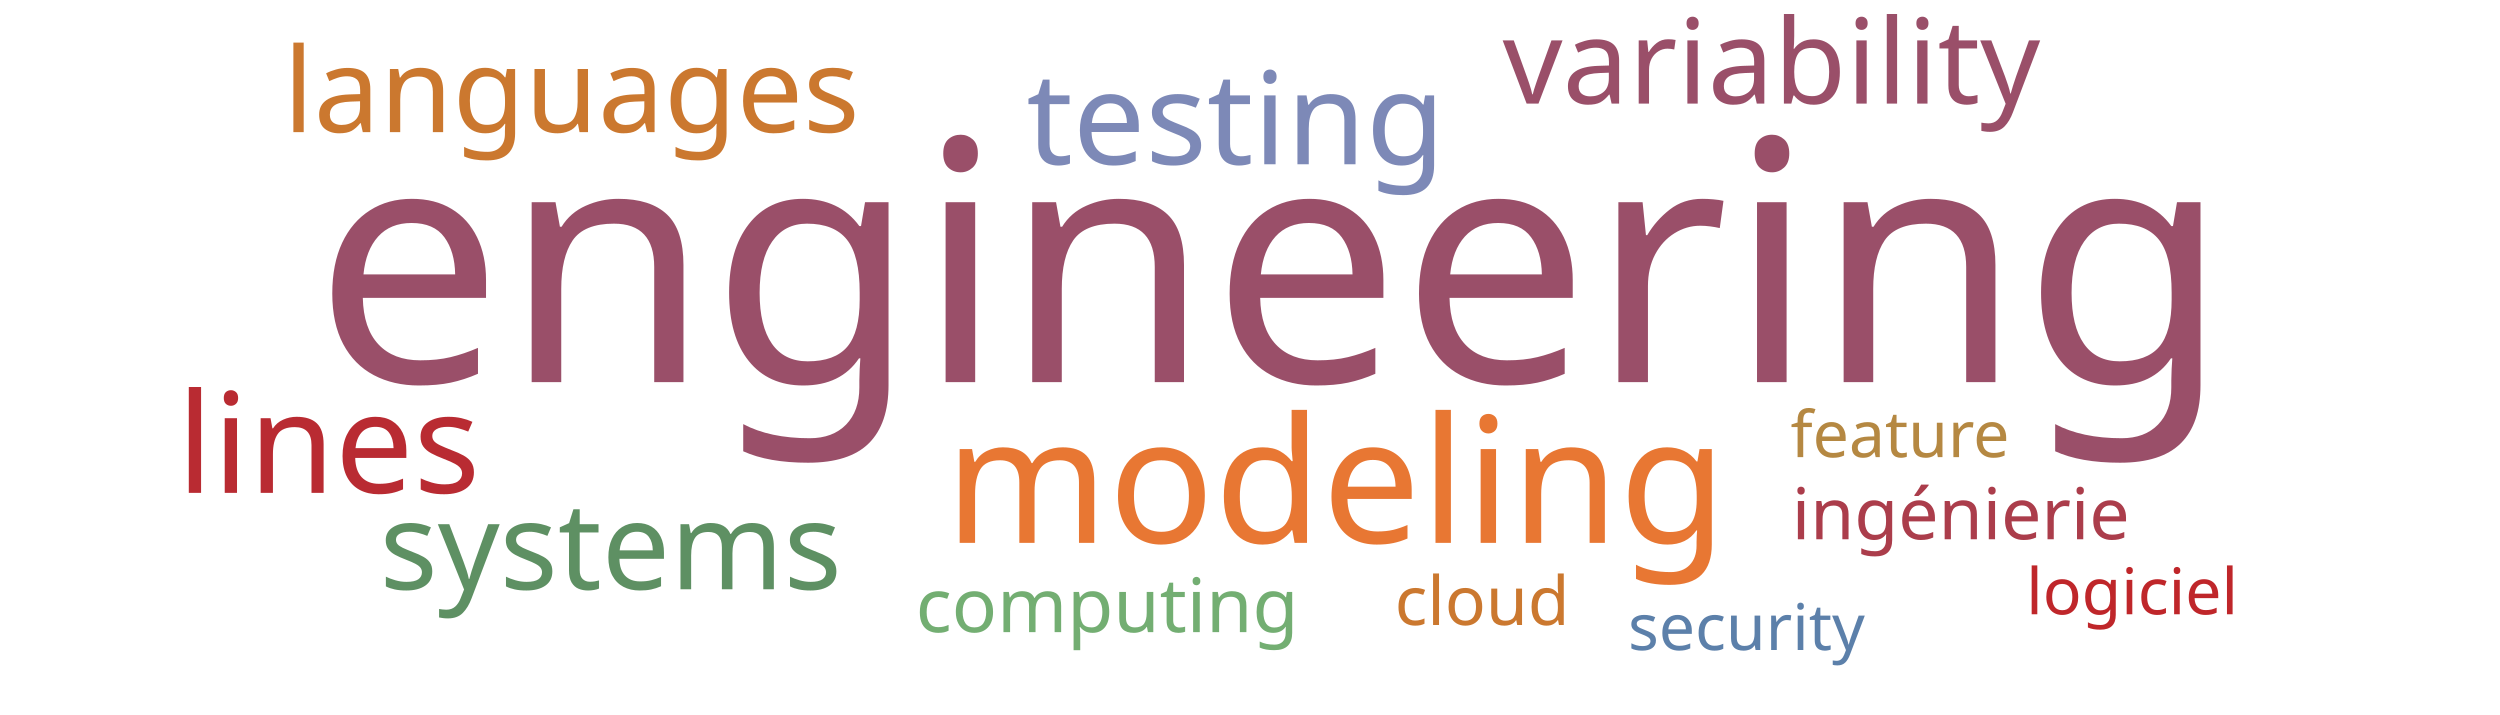
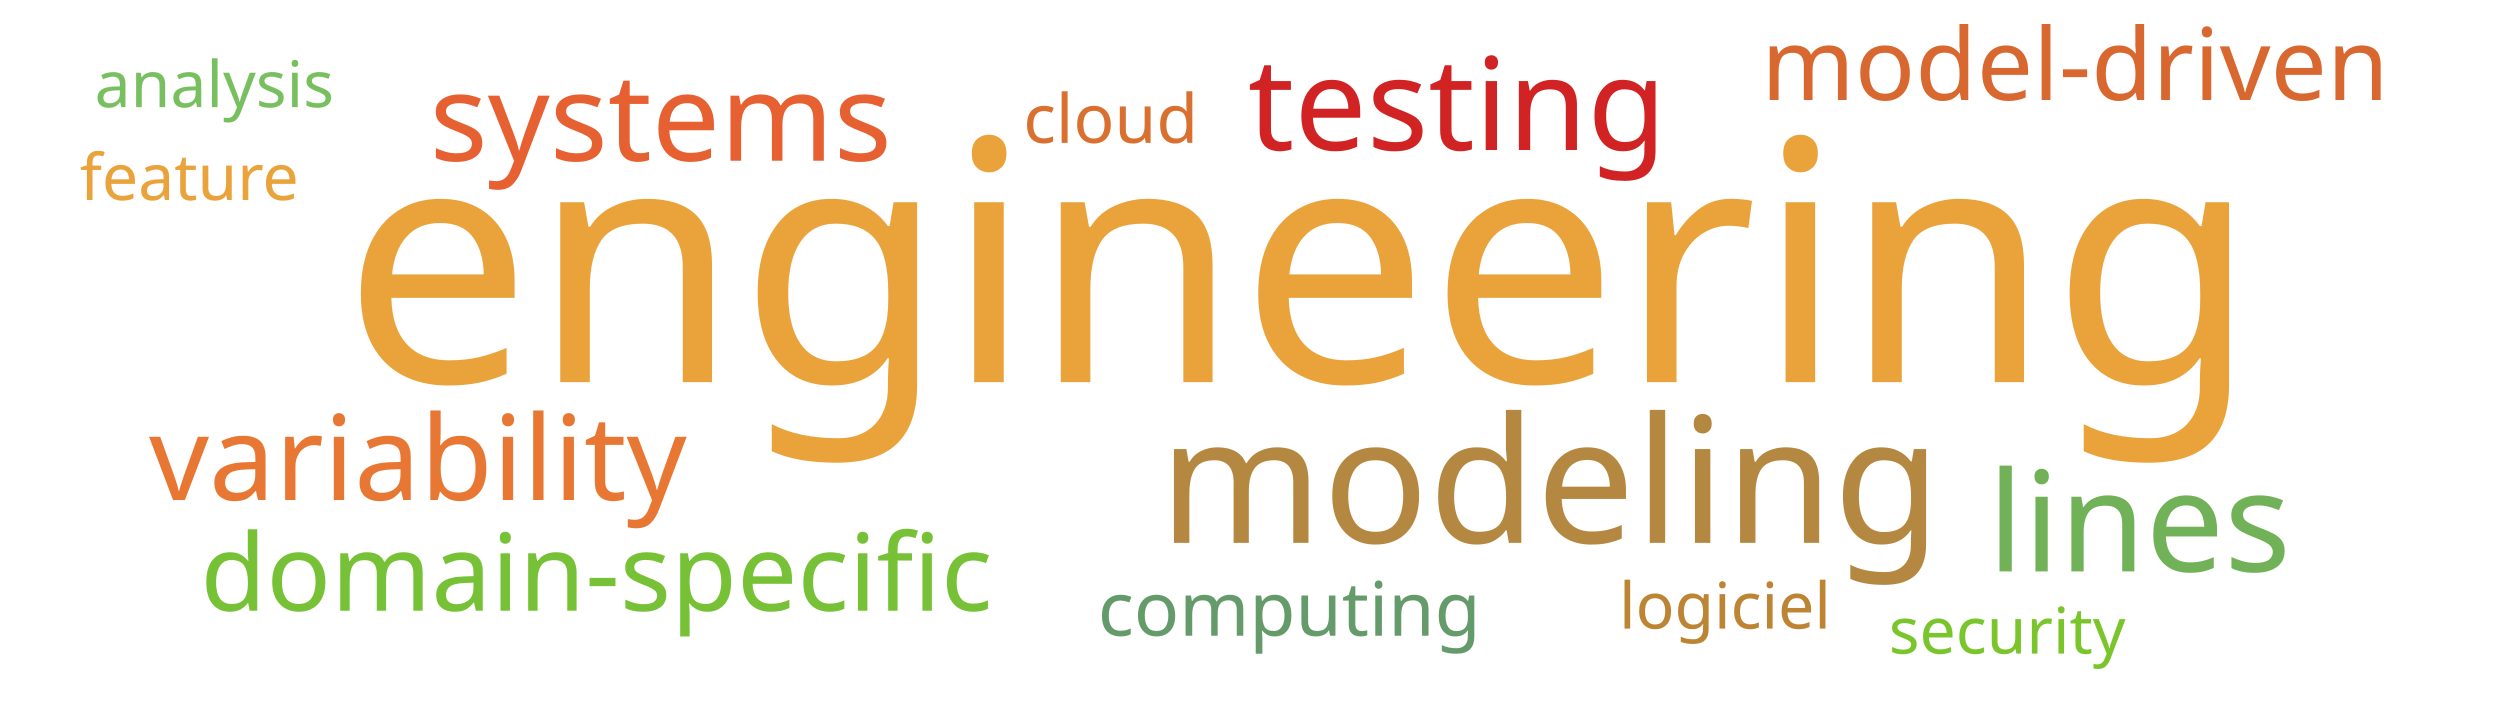
<svg xmlns="http://www.w3.org/2000/svg" width="700" height="200">
  <g transform="translate(350, 100)">
-     <text text-anchor="middle" style="font-family: Impact; font-size: 94px; fill: #9a4f69" transform="translate(6,7)rotate(0)">engineering</text>
-     <text text-anchor="middle" style="font-family: Impact; font-size: 49px; fill: #e87733" transform="translate(24,52)rotate(0)">modeling</text>
-     <text text-anchor="middle" style="font-family: Impact; font-size: 39px; fill: #b92b32" transform="translate(-258,38)rotate(0)">lines</text>
-     <text text-anchor="middle" style="font-family: Impact; font-size: 36px; fill: #7d89b7" transform="translate(-4,-54)rotate(0)">testing</text>
-     <text text-anchor="middle" style="font-family: Impact; font-size: 34px; fill: #5e9063" transform="translate(-179,65)rotate(0)">systems</text>
-     <text text-anchor="middle" style="font-family: Impact; font-size: 33px; fill: #9a4f69" transform="translate(146,-71)rotate(0)">variability</text>
-     <text text-anchor="middle" style="font-family: Impact; font-size: 33px; fill: #cb782f" transform="translate(-190,-63)rotate(0)">languages</text>
-     <text text-anchor="middle" style="font-family: Impact; font-size: 21px; fill: #73ae72" transform="translate(-40,77)rotate(0)">computing</text>
-     <text text-anchor="middle" style="font-family: Impact; font-size: 20px; fill: #ab3d4b" transform="translate(199,51)rotate(0)">ingénierie</text>
-     <text text-anchor="middle" style="font-family: Impact; font-size: 19px; fill: #cb782f" transform="translate(65,75)rotate(0)">cloud</text>
-     <text text-anchor="middle" style="font-family: Impact; font-size: 18px; fill: #bf262a" transform="translate(247,72)rotate(0)">logiciel</text>
-     <text text-anchor="middle" style="font-family: Impact; font-size: 18px; fill: #b58842" transform="translate(182,28)rotate(0)">feature</text>
-     <text text-anchor="middle" style="font-family: Impact; font-size: 18px; fill: #5c80aa" transform="translate(139,82)rotate(0)">security</text>
+     <text text-anchor="middle" style="font-family: Impact; font-size: 94px; fill: #eaa23b" transform="translate(14,7)rotate(0)">engineering</text>
+     <text text-anchor="middle" style="font-family: Impact; font-size: 49px; fill: #b58842" transform="translate(84,52)rotate(0)">modeling</text>
+     <text text-anchor="middle" style="font-family: Impact; font-size: 39px; fill: #71b258" transform="translate(249,60)rotate(0)">lines</text>
+     <text text-anchor="middle" style="font-family: Impact; font-size: 36px; fill: #d12323" transform="translate(58,-58)rotate(0)">testing</text>
+     <text text-anchor="middle" style="font-family: Impact; font-size: 34px; fill: #e76032" transform="translate(-165,-55)rotate(0)">systems</text>
+     <text text-anchor="middle" style="font-family: Impact; font-size: 33px; fill: #e87733" transform="translate(-233,40)rotate(0)">variability</text>
+     <text text-anchor="middle" style="font-family: Impact; font-size: 30px; fill: #76c135" transform="translate(-183,71)rotate(0)">domain-specific</text>
+     <text text-anchor="middle" style="font-family: Impact; font-size: 28px; fill: #d8682f" transform="translate(231,-72)rotate(0)">model-driven</text>
+     <text text-anchor="middle" style="font-family: Impact; font-size: 21px; fill: #659b6b" transform="translate(11,78)rotate(0)">computing</text>
+     <text text-anchor="middle" style="font-family: Impact; font-size: 19px; fill: #d9702f" transform="translate(-39,-60)rotate(0)">cloud</text>
+     <text text-anchor="middle" style="font-family: Impact; font-size: 18px; fill: #bc8433" transform="translate(133,76)rotate(0)">logiciel</text>
+     <text text-anchor="middle" style="font-family: Impact; font-size: 18px; fill: #eaa23b" transform="translate(-297,-44)rotate(0)">feature</text>
+     <text text-anchor="middle" style="font-family: Impact; font-size: 18px; fill: #78c05f" transform="translate(-290,-70)rotate(0)">analysis</text>
+     <text text-anchor="middle" style="font-family: Impact; font-size: 18px; fill: #7ac52c" transform="translate(212,83)rotate(0)">security</text>
  </g>
</svg>
